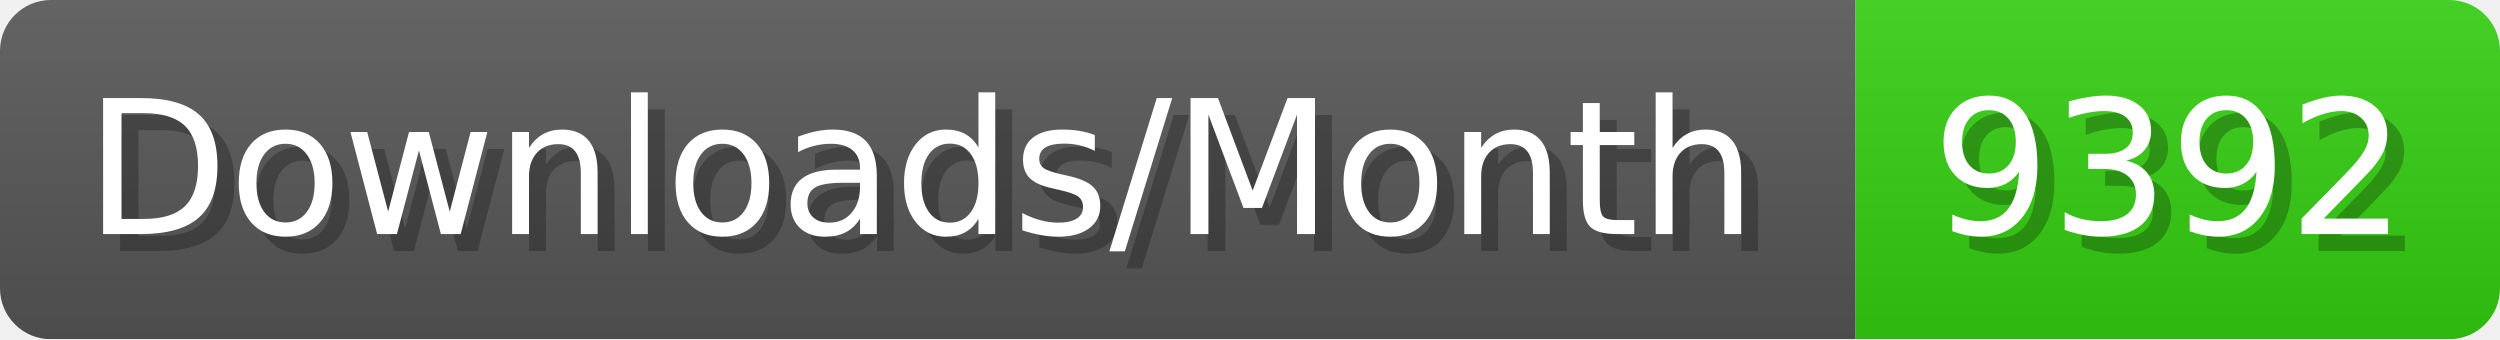
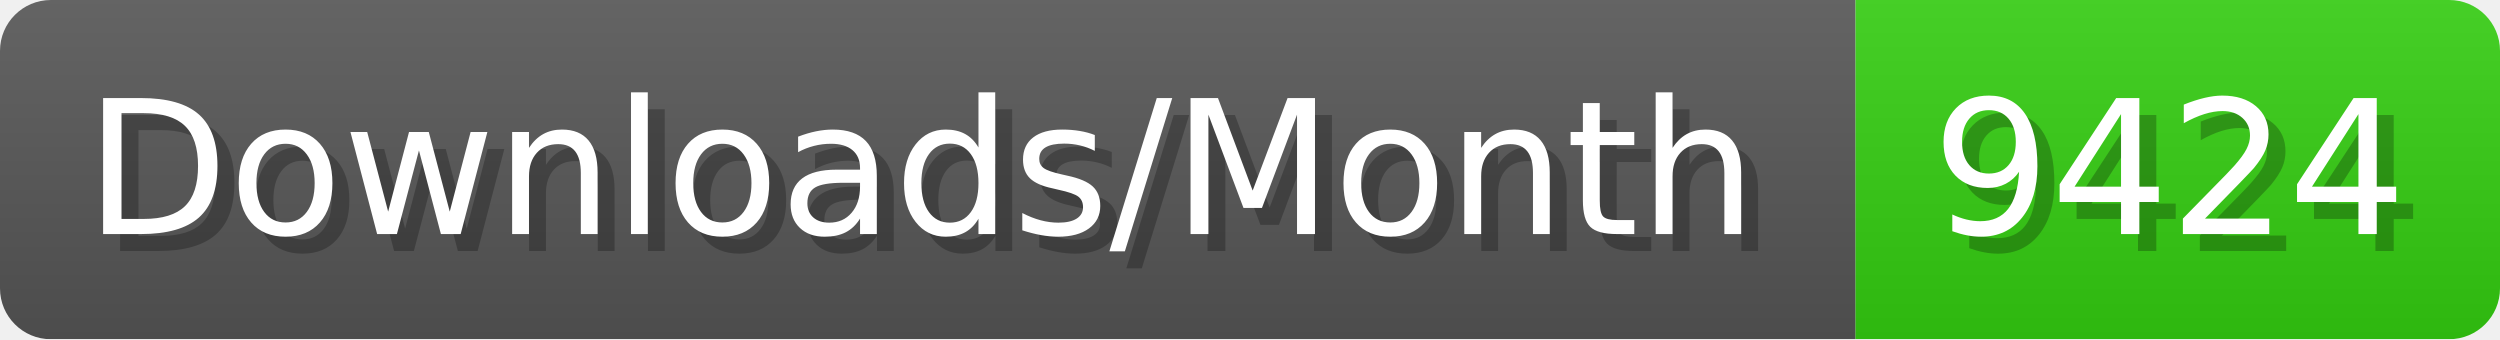
- <svg xmlns="http://www.w3.org/2000/svg" width="147.4" height="20" viewBox="0 0 1474 200" role="img" aria-label="Downloads/Month: 9392">
+ <svg xmlns="http://www.w3.org/2000/svg" width="147.4" height="20" viewBox="0 0 1474 200" role="img" aria-label="Downloads/Month: 9424">
  <linearGradient id="YlXUI" x2="0" y2="100%">
    <stop offset="0" stop-opacity=".1" stop-color="#EEE" />
    <stop offset="1" stop-opacity=".1" />
  </linearGradient>
  <mask id="JHhop">
    <rect width="1474" height="200" rx="30" fill="#FFF" />
  </mask>
  <g mask="url(#JHhop)">
    <rect width="1094" height="200" fill="#555" />
    <rect width="380" height="200" fill="#3C1" x="1094" />
    <rect width="1474" height="200" fill="url(#YlXUI)" />
  </g>
  <g aria-hidden="true" fill="#fff" text-anchor="start" font-family="Verdana,DejaVu Sans,sans-serif" font-size="110">
    <text x="60" y="148" textLength="994" fill="#000" opacity="0.25">Downloads/Month</text>
    <text x="50" y="138" textLength="994">Downloads/Month</text>
-     <text x="1149" y="148" textLength="280" fill="#000" opacity="0.25">9392</text>
-     <text x="1139" y="138" textLength="280">9392</text>
+     <text x="1149" y="148" textLength="280" fill="#000" opacity="0.25">9424</text>
+     <text x="1139" y="138" textLength="280">9424</text>
  </g>
</svg>
